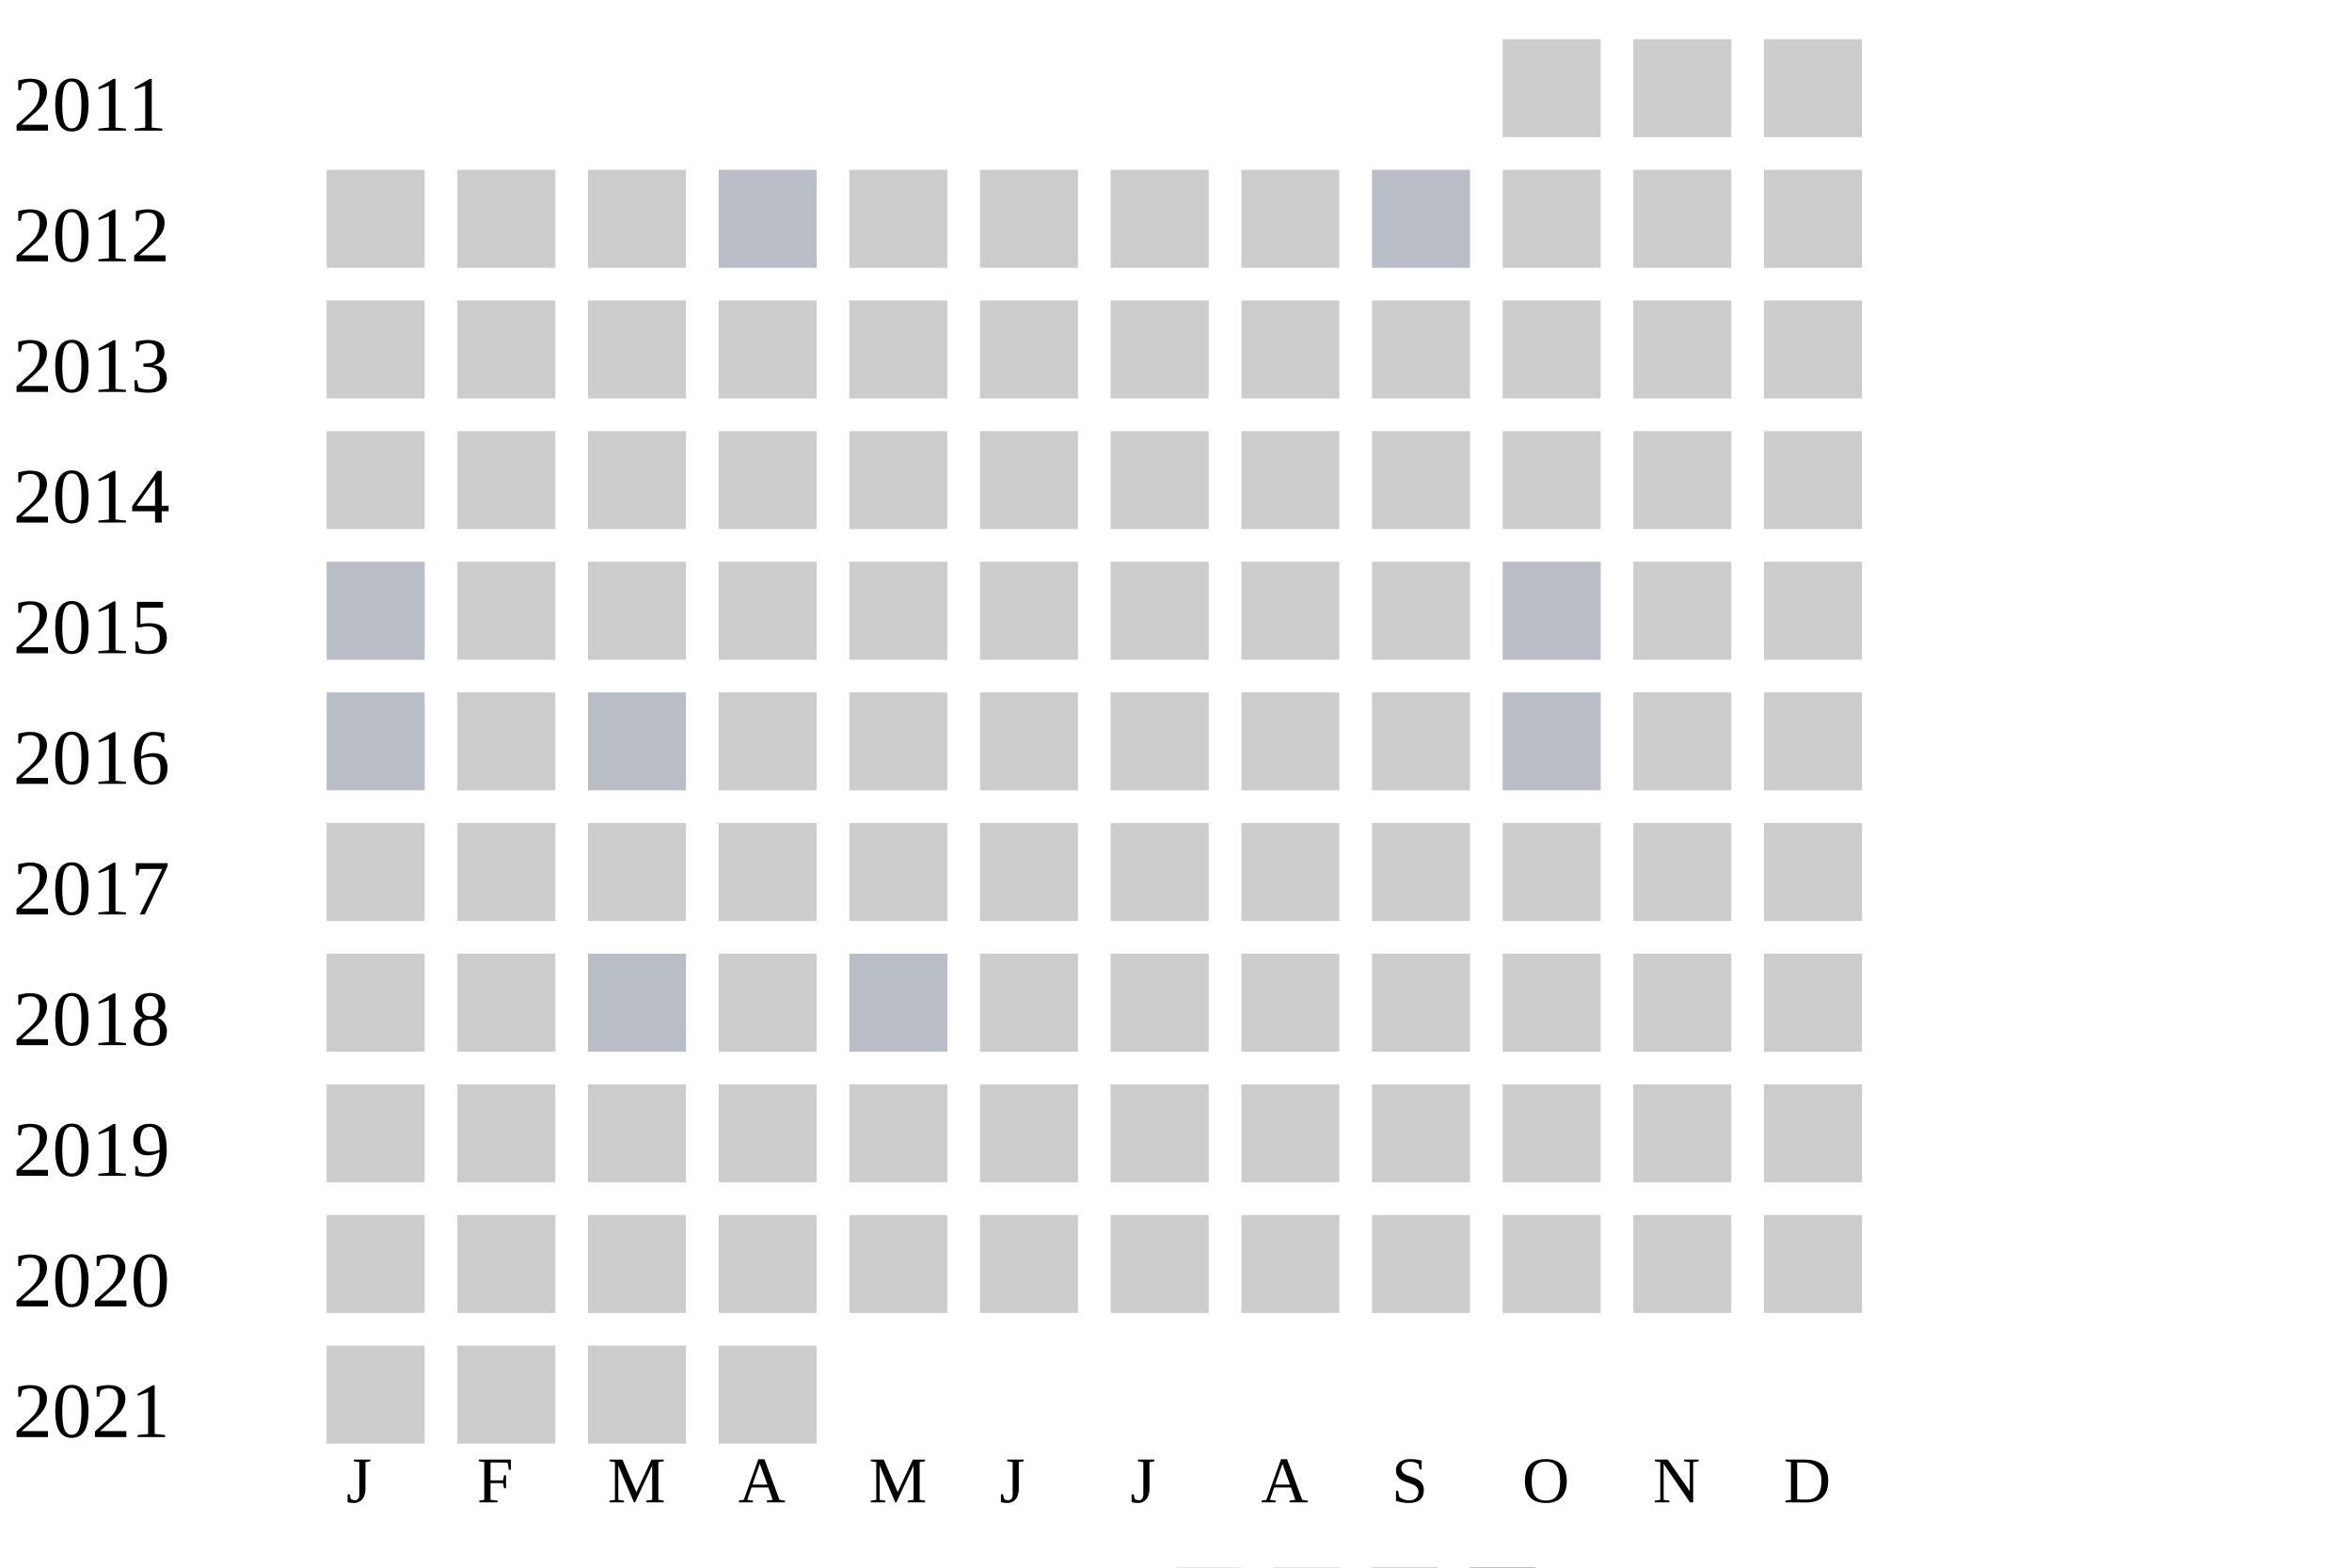
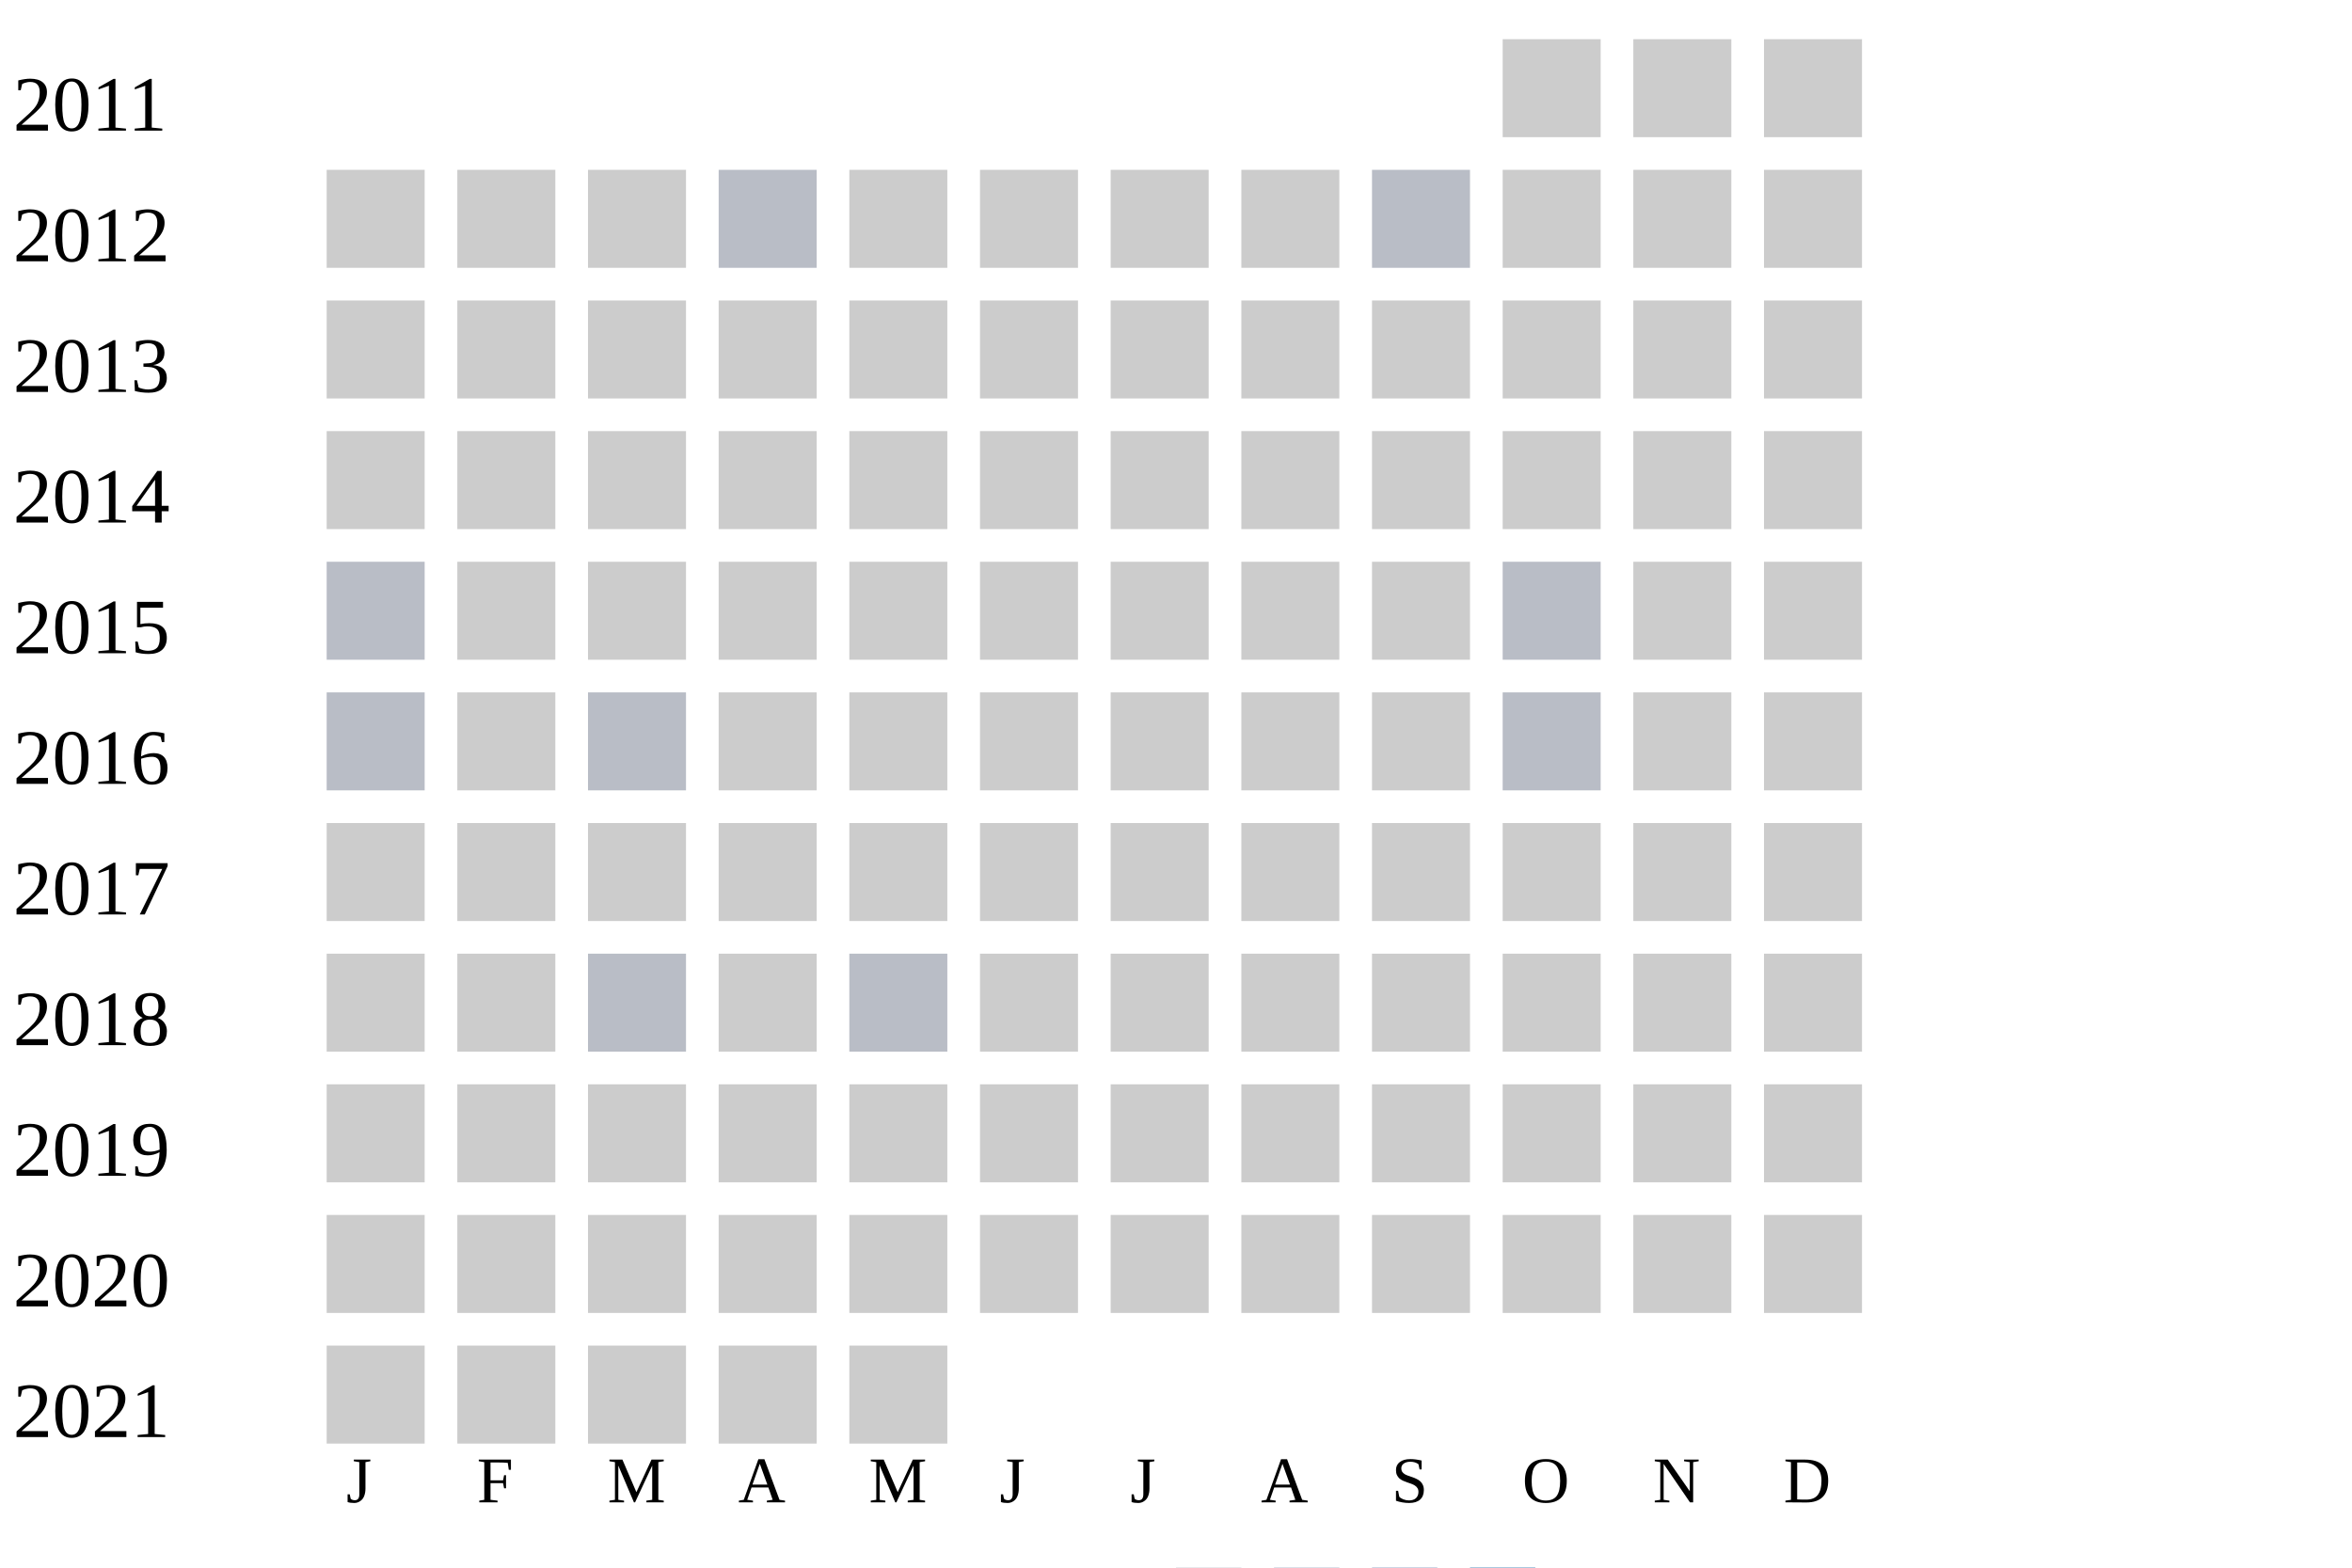
<svg xmlns="http://www.w3.org/2000/svg" width="360" height="240">
  <g transform="translate(0 0)">
    <text x="2" y="20">2011</text>
    <rect x="230" y="6" width="15" height="15" fill="#cccccc" />
    <rect x="250" y="6" width="15" height="15" fill="#cccccc" />
    <rect x="270" y="6" width="15" height="15" fill="#cccccc" />
  </g>
  <g transform="translate(0 20)">
    <text x="2" y="20">2012</text>
    <rect x="50" y="6" width="15" height="15" fill="#cccccc" />
    <rect x="70" y="6" width="15" height="15" fill="#cccccc" />
    <rect x="90" y="6" width="15" height="15" fill="#cccccc" />
    <rect x="110" y="6" width="15" height="15" fill="#b9bdc6" />
    <rect x="130" y="6" width="15" height="15" fill="#cccccc" />
    <rect x="150" y="6" width="15" height="15" fill="#cccccc" />
    <rect x="170" y="6" width="15" height="15" fill="#cccccc" />
    <rect x="190" y="6" width="15" height="15" fill="#cccccc" />
    <rect x="210" y="6" width="15" height="15" fill="#b9bdc6" />
    <rect x="230" y="6" width="15" height="15" fill="#cccccc" />
    <rect x="250" y="6" width="15" height="15" fill="#cccccc" />
    <rect x="270" y="6" width="15" height="15" fill="#cccccc" />
  </g>
  <g transform="translate(0 40)">
    <text x="2" y="20">2013</text>
    <rect x="50" y="6" width="15" height="15" fill="#cccccc" />
    <rect x="70" y="6" width="15" height="15" fill="#cccccc" />
    <rect x="90" y="6" width="15" height="15" fill="#cccccc" />
    <rect x="110" y="6" width="15" height="15" fill="#cccccc" />
    <rect x="130" y="6" width="15" height="15" fill="#cccccc" />
    <rect x="150" y="6" width="15" height="15" fill="#cccccc" />
    <rect x="170" y="6" width="15" height="15" fill="#cccccc" />
    <rect x="190" y="6" width="15" height="15" fill="#cccccc" />
    <rect x="210" y="6" width="15" height="15" fill="#cccccc" />
    <rect x="230" y="6" width="15" height="15" fill="#cccccc" />
    <rect x="250" y="6" width="15" height="15" fill="#cccccc" />
    <rect x="270" y="6" width="15" height="15" fill="#cccccc" />
  </g>
  <g transform="translate(0 60)">
    <text x="2" y="20">2014</text>
    <rect x="50" y="6" width="15" height="15" fill="#cccccc" />
    <rect x="70" y="6" width="15" height="15" fill="#cccccc" />
    <rect x="90" y="6" width="15" height="15" fill="#cccccc" />
    <rect x="110" y="6" width="15" height="15" fill="#cccccc" />
    <rect x="130" y="6" width="15" height="15" fill="#cccccc" />
    <rect x="150" y="6" width="15" height="15" fill="#cccccc" />
    <rect x="170" y="6" width="15" height="15" fill="#cccccc" />
    <rect x="190" y="6" width="15" height="15" fill="#cccccc" />
    <rect x="210" y="6" width="15" height="15" fill="#cccccc" />
    <rect x="230" y="6" width="15" height="15" fill="#cccccc" />
    <rect x="250" y="6" width="15" height="15" fill="#cccccc" />
    <rect x="270" y="6" width="15" height="15" fill="#cccccc" />
  </g>
  <g transform="translate(0 80)">
    <text x="2" y="20">2015</text>
    <rect x="50" y="6" width="15" height="15" fill="#b9bdc6" />
    <rect x="70" y="6" width="15" height="15" fill="#cccccc" />
    <rect x="90" y="6" width="15" height="15" fill="#cccccc" />
    <rect x="110" y="6" width="15" height="15" fill="#cccccc" />
    <rect x="130" y="6" width="15" height="15" fill="#cccccc" />
    <rect x="150" y="6" width="15" height="15" fill="#cccccc" />
    <rect x="170" y="6" width="15" height="15" fill="#cccccc" />
    <rect x="190" y="6" width="15" height="15" fill="#cccccc" />
    <rect x="210" y="6" width="15" height="15" fill="#cccccc" />
    <rect x="230" y="6" width="15" height="15" fill="#b9bdc6" />
    <rect x="250" y="6" width="15" height="15" fill="#cccccc" />
    <rect x="270" y="6" width="15" height="15" fill="#cccccc" />
  </g>
  <g transform="translate(0 100)">
    <text x="2" y="20">2016</text>
    <rect x="50" y="6" width="15" height="15" fill="#b9bdc6" />
    <rect x="70" y="6" width="15" height="15" fill="#cccccc" />
    <rect x="90" y="6" width="15" height="15" fill="#b9bdc6" />
    <rect x="110" y="6" width="15" height="15" fill="#cccccc" />
    <rect x="130" y="6" width="15" height="15" fill="#cccccc" />
    <rect x="150" y="6" width="15" height="15" fill="#cccccc" />
    <rect x="170" y="6" width="15" height="15" fill="#cccccc" />
    <rect x="190" y="6" width="15" height="15" fill="#cccccc" />
    <rect x="210" y="6" width="15" height="15" fill="#cccccc" />
    <rect x="230" y="6" width="15" height="15" fill="#b9bdc6" />
    <rect x="250" y="6" width="15" height="15" fill="#cccccc" />
    <rect x="270" y="6" width="15" height="15" fill="#cccccc" />
  </g>
  <g transform="translate(0 120)">
    <text x="2" y="20">2017</text>
    <rect x="50" y="6" width="15" height="15" fill="#cccccc" />
    <rect x="70" y="6" width="15" height="15" fill="#cccccc" />
    <rect x="90" y="6" width="15" height="15" fill="#cccccc" />
    <rect x="110" y="6" width="15" height="15" fill="#cccccc" />
    <rect x="130" y="6" width="15" height="15" fill="#cccccc" />
    <rect x="150" y="6" width="15" height="15" fill="#cccccc" />
    <rect x="170" y="6" width="15" height="15" fill="#cccccc" />
    <rect x="190" y="6" width="15" height="15" fill="#cccccc" />
    <rect x="210" y="6" width="15" height="15" fill="#cccccc" />
    <rect x="230" y="6" width="15" height="15" fill="#cccccc" />
    <rect x="250" y="6" width="15" height="15" fill="#cccccc" />
    <rect x="270" y="6" width="15" height="15" fill="#cccccc" />
  </g>
  <g transform="translate(0 140)">
    <text x="2" y="20">2018</text>
    <rect x="50" y="6" width="15" height="15" fill="#cccccc" />
    <rect x="70" y="6" width="15" height="15" fill="#cccccc" />
    <rect x="90" y="6" width="15" height="15" fill="#b9bdc6" />
    <rect x="110" y="6" width="15" height="15" fill="#cccccc" />
    <rect x="130" y="6" width="15" height="15" fill="#b9bdc6" />
    <rect x="150" y="6" width="15" height="15" fill="#cccccc" />
    <rect x="170" y="6" width="15" height="15" fill="#cccccc" />
    <rect x="190" y="6" width="15" height="15" fill="#cccccc" />
    <rect x="210" y="6" width="15" height="15" fill="#cccccc" />
    <rect x="230" y="6" width="15" height="15" fill="#cccccc" />
    <rect x="250" y="6" width="15" height="15" fill="#cccccc" />
    <rect x="270" y="6" width="15" height="15" fill="#cccccc" />
  </g>
  <g transform="translate(0 160)">
    <text x="2" y="20">2019</text>
    <rect x="50" y="6" width="15" height="15" fill="#cccccc" />
    <rect x="70" y="6" width="15" height="15" fill="#cccccc" />
    <rect x="90" y="6" width="15" height="15" fill="#cccccc" />
    <rect x="110" y="6" width="15" height="15" fill="#cccccc" />
    <rect x="130" y="6" width="15" height="15" fill="#cccccc" />
    <rect x="150" y="6" width="15" height="15" fill="#cccccc" />
    <rect x="170" y="6" width="15" height="15" fill="#cccccc" />
    <rect x="190" y="6" width="15" height="15" fill="#cccccc" />
    <rect x="210" y="6" width="15" height="15" fill="#cccccc" />
    <rect x="230" y="6" width="15" height="15" fill="#cccccc" />
    <rect x="250" y="6" width="15" height="15" fill="#cccccc" />
    <rect x="270" y="6" width="15" height="15" fill="#cccccc" />
  </g>
  <g transform="translate(0 180)">
    <text x="2" y="20">2020</text>
    <rect x="50" y="6" width="15" height="15" fill="#cccccc" />
    <rect x="70" y="6" width="15" height="15" fill="#cccccc" />
    <rect x="90" y="6" width="15" height="15" fill="#cccccc" />
    <rect x="110" y="6" width="15" height="15" fill="#cccccc" />
    <rect x="130" y="6" width="15" height="15" fill="#cccccc" />
    <rect x="150" y="6" width="15" height="15" fill="#cccccc" />
    <rect x="170" y="6" width="15" height="15" fill="#cccccc" />
    <rect x="190" y="6" width="15" height="15" fill="#cccccc" />
    <rect x="210" y="6" width="15" height="15" fill="#cccccc" />
    <rect x="230" y="6" width="15" height="15" fill="#cccccc" />
    <rect x="250" y="6" width="15" height="15" fill="#cccccc" />
    <rect x="270" y="6" width="15" height="15" fill="#cccccc" />
  </g>
  <g transform="translate(0 200)">
    <text x="2" y="20">2021</text>
    <rect x="50" y="6" width="15" height="15" fill="#cccccc" />
    <rect x="70" y="6" width="15" height="15" fill="#cccccc" />
    <rect x="90" y="6" width="15" height="15" fill="#cccccc" />
    <rect x="110" y="6" width="15" height="15" fill="#cccccc" />
+     <rect x="130" y="6" width="15" height="15" fill="#cccccc" />
  </g>
  <text style="font-size: 10px; text-align: center" x="53" y="230">J</text>
  <text style="font-size: 10px; text-align: center" x="73" y="230">F</text>
  <text style="font-size: 10px; text-align: center" x="93" y="230">M</text>
  <text style="font-size: 10px; text-align: center" x="113" y="230">A</text>
  <text style="font-size: 10px; text-align: center" x="133" y="230">M</text>
  <text style="font-size: 10px; text-align: center" x="153" y="230">J</text>
  <text style="font-size: 10px; text-align: center" x="173" y="230">J</text>
  <text style="font-size: 10px; text-align: center" x="193" y="230">A</text>
  <text style="font-size: 10px; text-align: center" x="213" y="230">S</text>
  <text style="font-size: 10px; text-align: center" x="233" y="230">O</text>
  <text style="font-size: 10px; text-align: center" x="253" y="230">N</text>
  <text style="font-size: 10px; text-align: center" x="273" y="230">D</text>
  <text style="font-size: 10px;" x="155" y="249">Less</text>
  <rect fill="#b9bdc6" width="10" height="10" x="180" y="240" />
  <rect fill="#919fba" width="10" height="10" x="195" y="240" />
  <rect fill="#6882ae" width="10" height="10" x="210" y="240" />
  <rect fill="#005a9c" width="10" height="10" x="225" y="240" />
  <text x="240" y="249" style="font-size: 10px;">More</text>
</svg>
